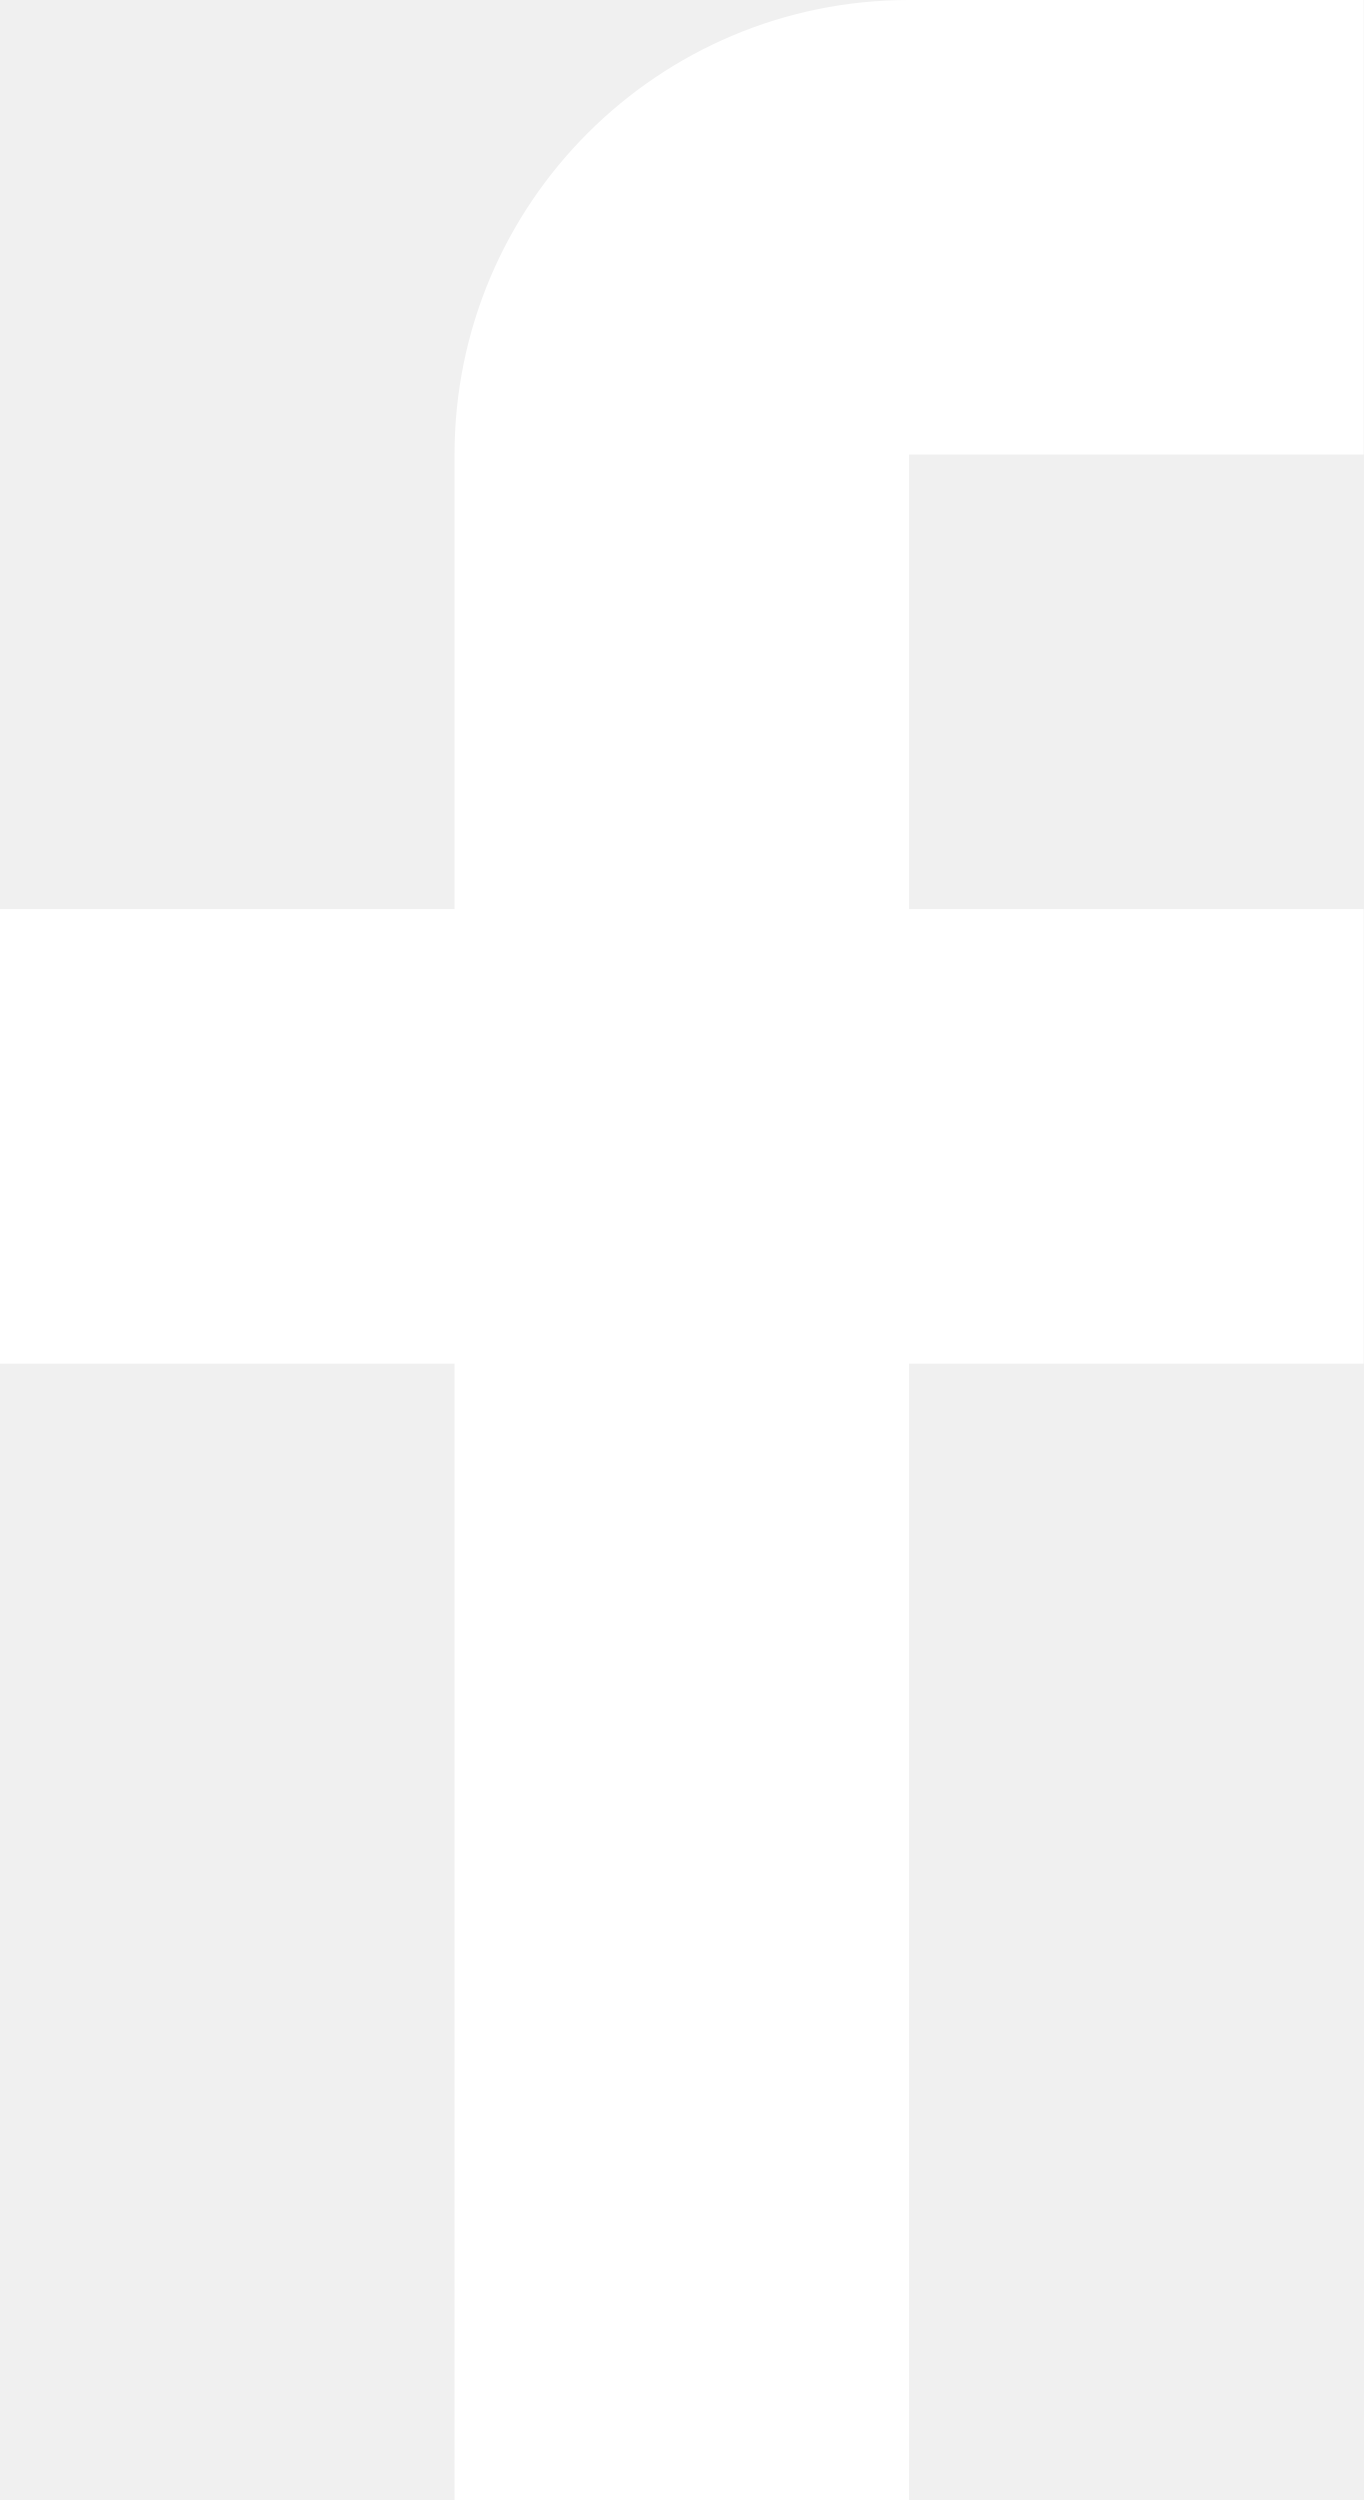
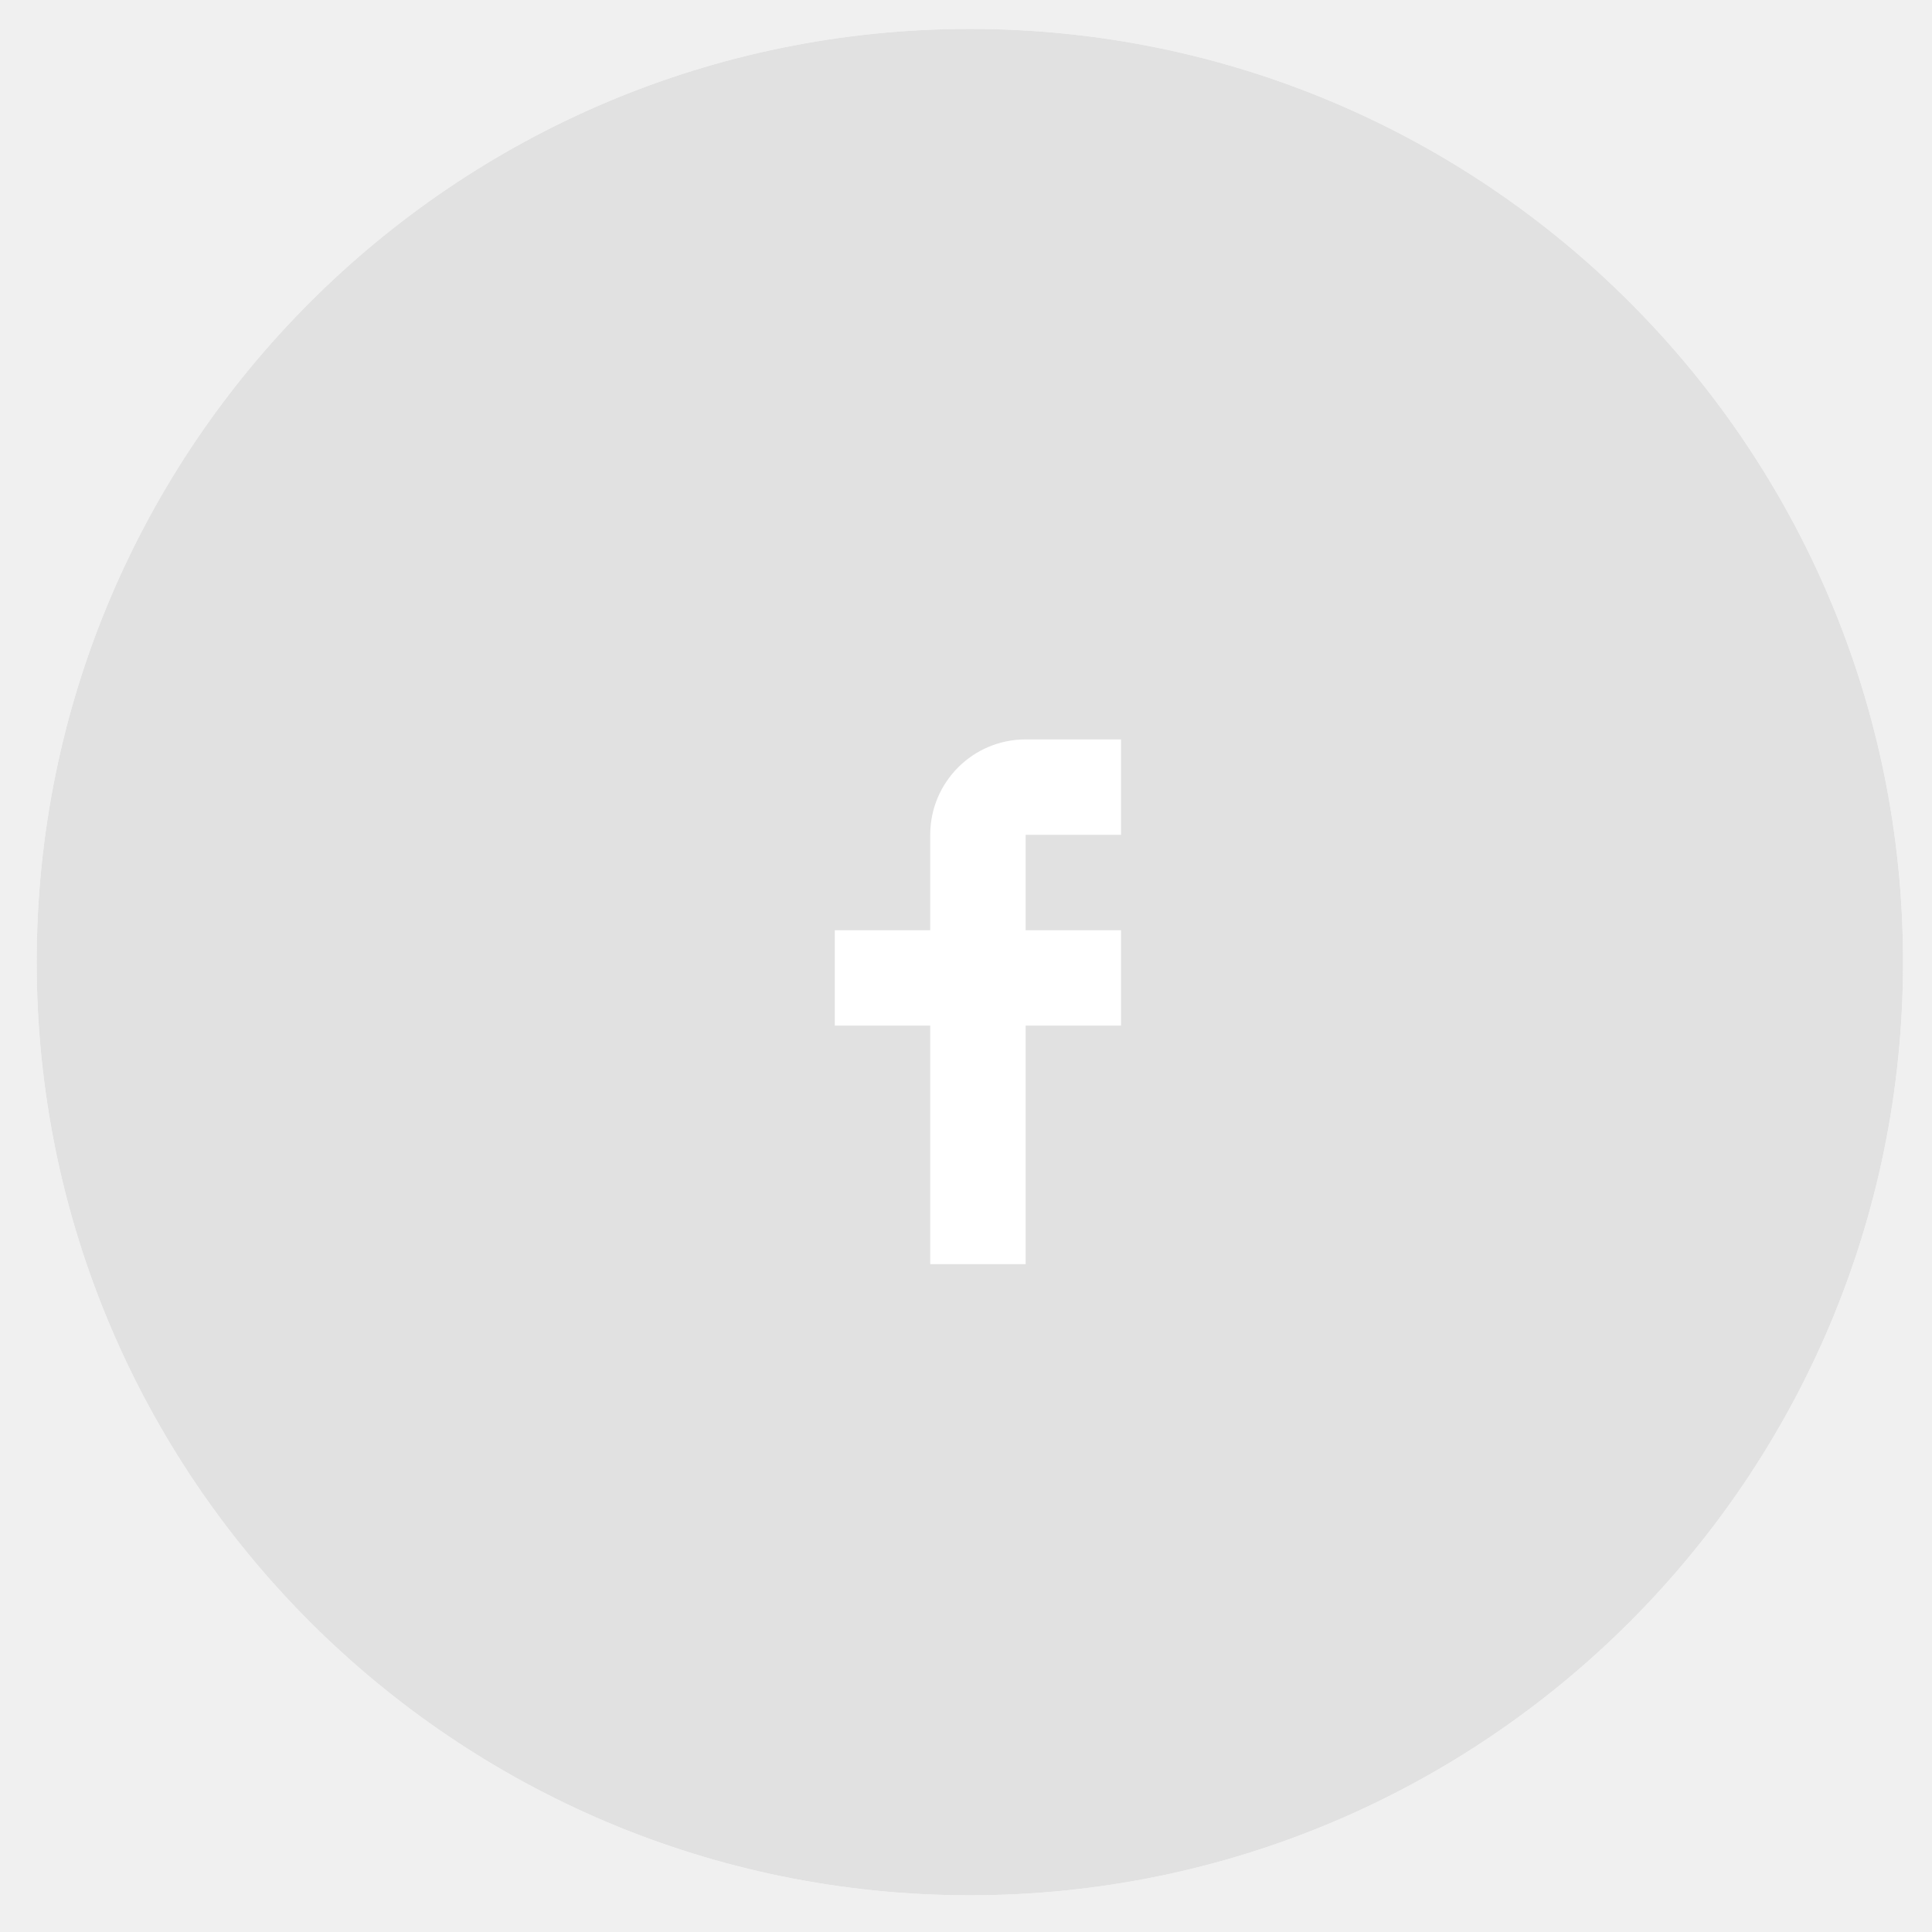
- <svg xmlns="http://www.w3.org/2000/svg" width="12" height="22" viewBox="0 0 12 22" fill="none">
-   <path d="M12 4V0H8C5.791 0 4 1.791 4 4V8H0V12H4V22H8V12H12V8H8V4H12Z" fill="white" />
+ <svg xmlns="http://www.w3.org/2000/svg" width="81" height="81" viewBox="0 0 81 81" fill="none">
+   <path fill-rule="evenodd" clip-rule="evenodd" d="M40.662 1.212C62.269 1.212 79.786 18.728 79.786 40.336C79.786 61.943 62.269 79.46 40.662 79.46C19.054 79.46 1.538 61.943 1.538 40.336C1.538 18.728 19.054 1.212 40.662 1.212Z" fill="white" />
+   <path fill-rule="evenodd" clip-rule="evenodd" d="M40.662 1.212C62.269 1.212 79.786 18.728 79.786 40.336C79.786 61.943 62.269 79.46 40.662 79.46C19.054 79.46 1.538 61.943 1.538 40.336C1.538 18.728 19.054 1.212 40.662 1.212Z" fill="#E1E1E1" />
+   <path d="M47 35V31H43C40.791 31 39 32.791 39 35V39H35V43H39V53H43V43H47V39H43V35H47Z" fill="white" />
</svg>
